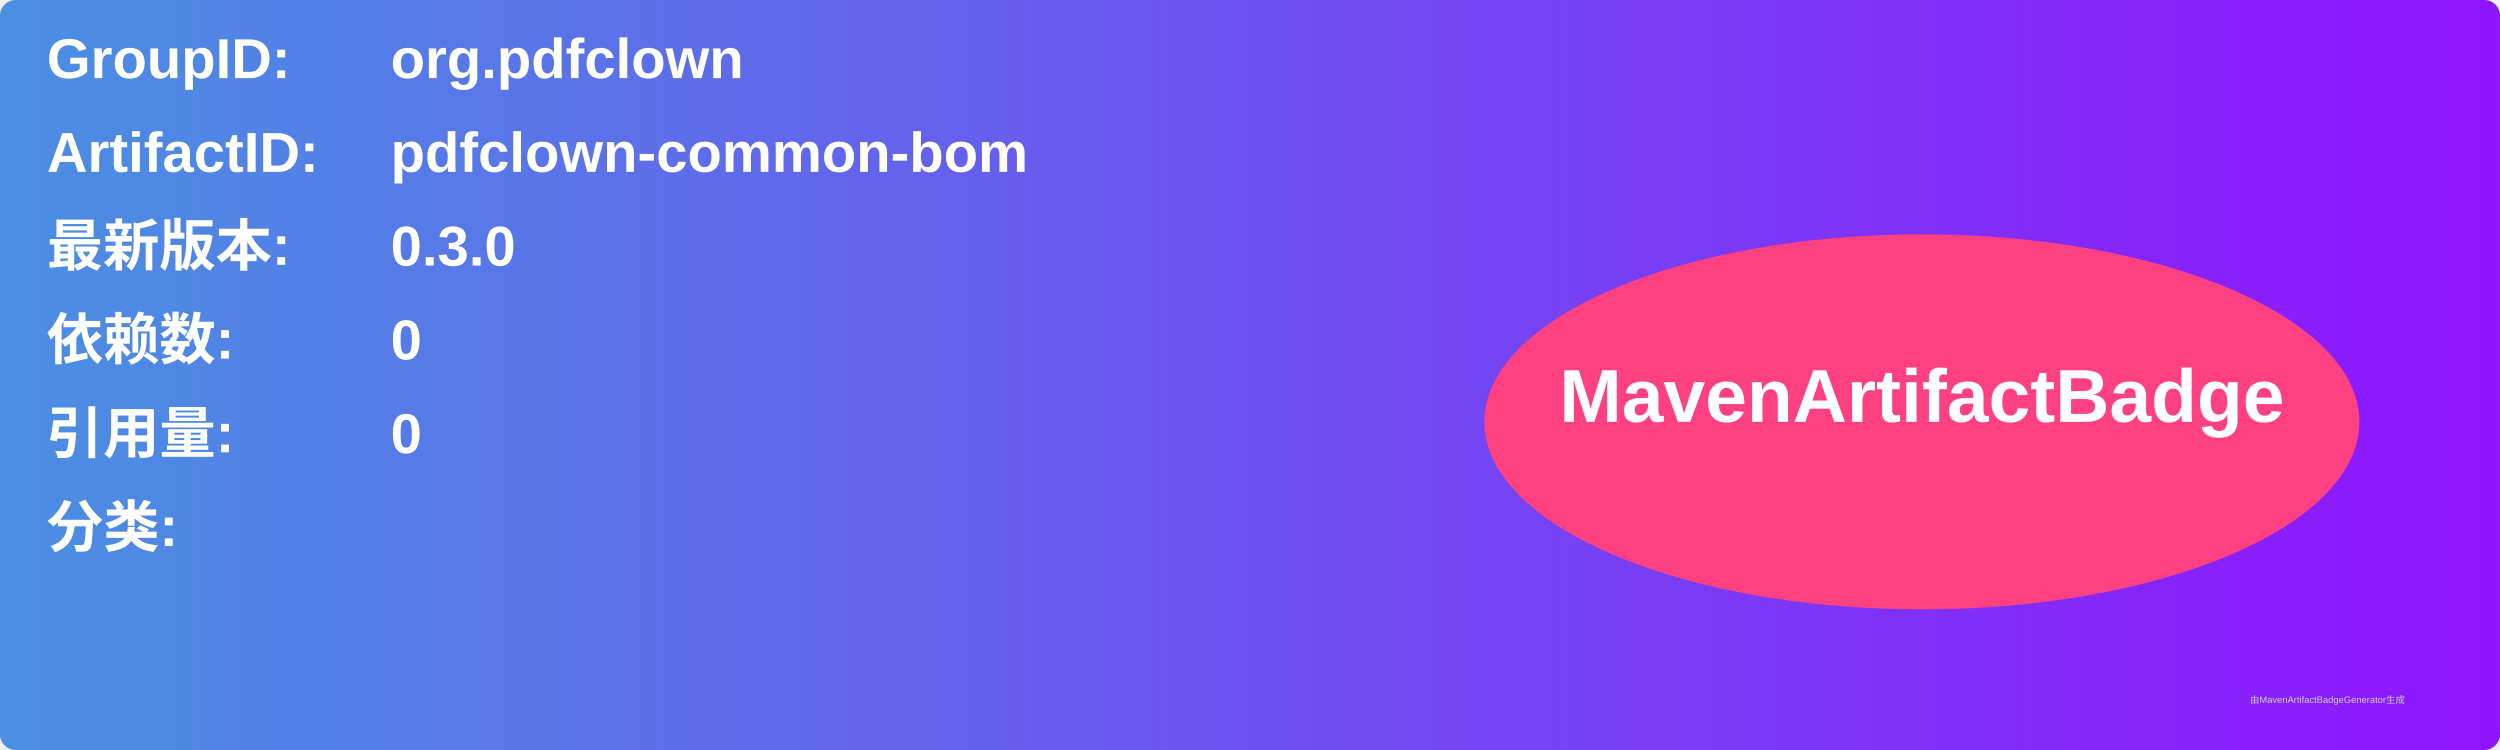
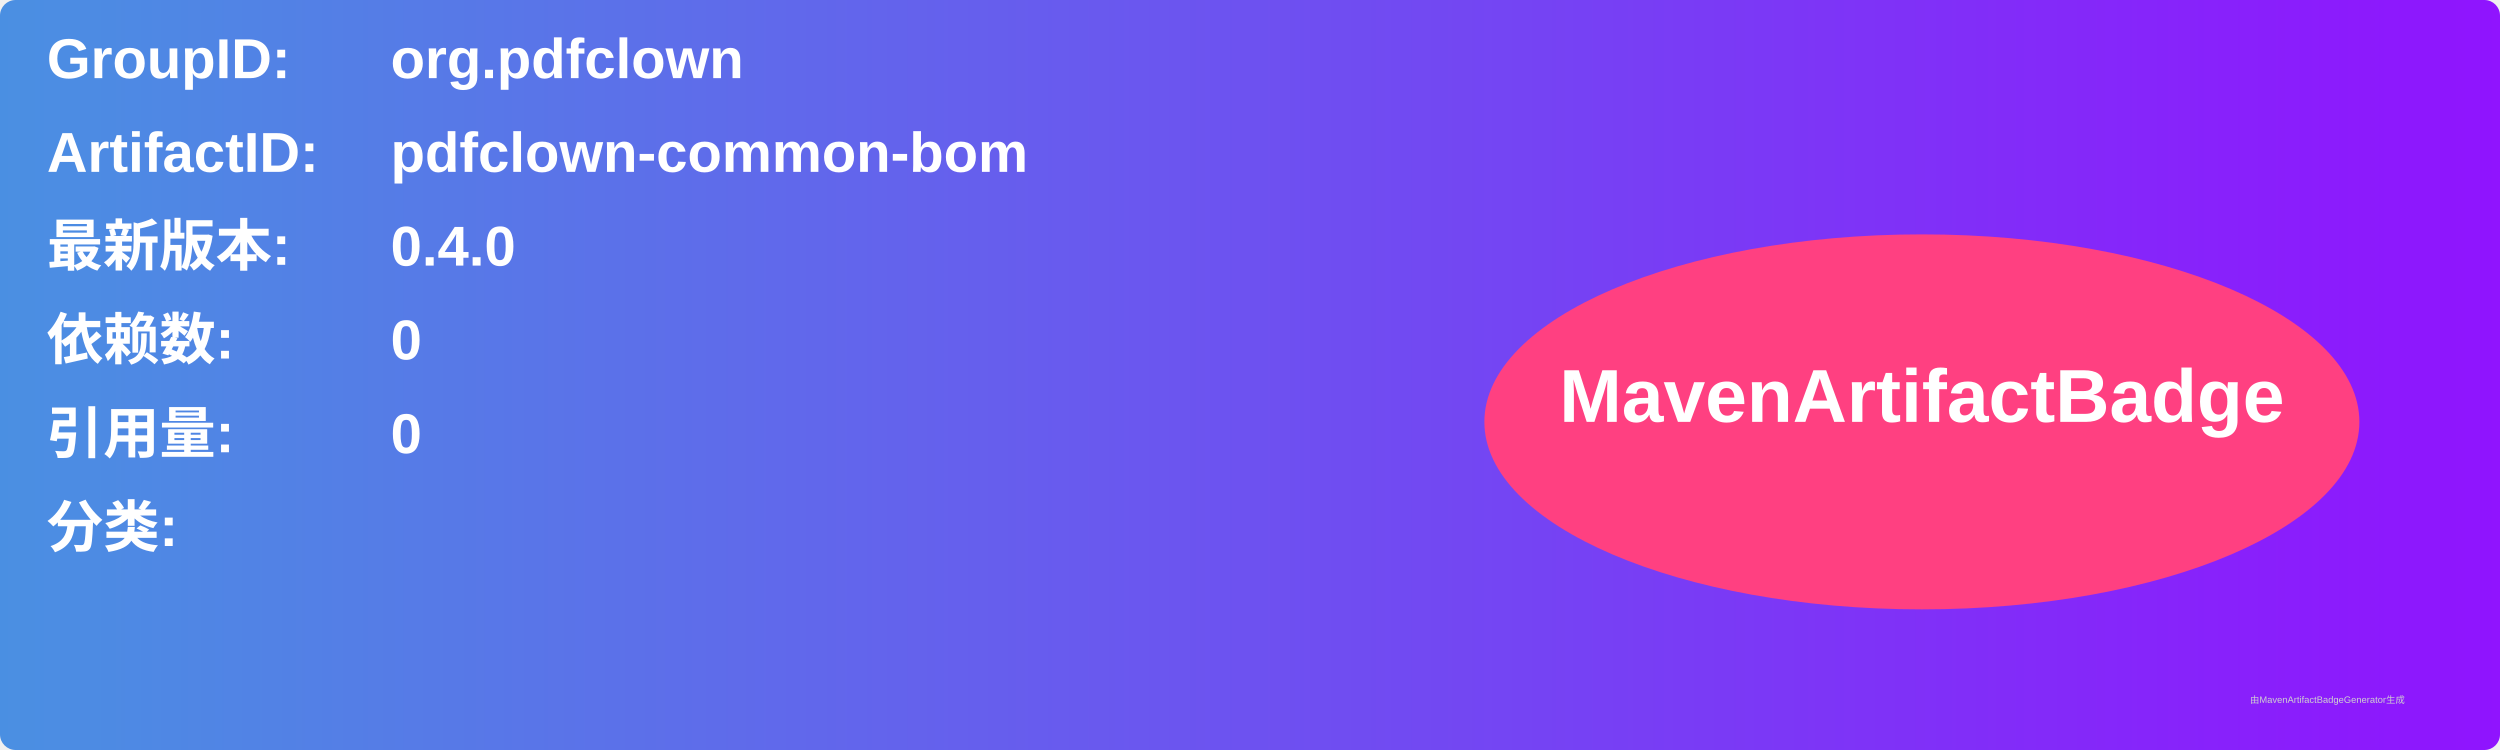
<svg xmlns="http://www.w3.org/2000/svg" width="800" height="240" viewBox="0 0 800 240">
  <linearGradient id="grad" x1="0%" y1="0%" x2="100%" y2="0%">
    <stop offset="0%" stop-color="#4a90e2" />
    <stop offset="100%" stop-color="#9013fe" />
  </linearGradient>
  <rect width="100%" height="100%" rx="5" ry="5" fill="url(#grad)" />
  <g transform="translate(15, 15)">
    <text x="0" y="10" font-family="Arial" font-size="18" fill="white" font-weight="bold" width="260">GroupID:</text>
    <text x="110" y="10" font-family="Arial" font-size="18" fill="white" font-weight="bold" width="460">org.pdfclown</text>
    <text x="0" y="40" font-family="Arial" font-size="18" fill="white" font-weight="bold" width="260">ArtifactID:</text>
    <text x="110" y="40" font-family="Arial" font-size="18" fill="white" font-weight="bold" width="460">pdfclown-common-bom</text>
    <text x="0" y="70" font-family="Arial" font-size="18" fill="white" font-weight="bold">最新版本:</text>
    <text x="110" y="70" font-family="Arial" font-size="18" fill="white" font-weight="bold">
-       <tspan font-weight="bold">0.3.0</tspan>
+       <tspan font-weight="bold">0.4.0</tspan>
    </text>
    <text x="0" y="100" font-family="Arial" font-size="18" fill="white" font-weight="bold">依赖数: </text>
    <text x="110" y="100" font-family="Arial" font-size="18" fill="white">
      <tspan font-weight="bold">0</tspan>
    </text>
    <text x="0" y="130" font-family="Arial" font-size="18" fill="white" font-weight="bold">引用量: </text>
    <text x="110" y="130" font-family="Arial" font-size="18" fill="white">
      <tspan font-weight="bold">0</tspan>
    </text>
    <text x="0" y="160" font-family="Arial" font-size="18" fill="white" font-weight="bold">分类:</text>
    <text x="10" y="190" font-family="Arial" font-size="10" fill="white">
      <tspan font-weight="bold" />
    </text>
    <ellipse cx="600" cy="120" rx="140" ry="60" fill="#ff4081" />
    <text x="600" y="120" text-anchor="middle" font-family="Arial" font-size="24" fill="white" font-weight="bold">MavenArtifactBadge</text>
  </g>
  <text x="720" y="225" font-family="Arial" font-size="3" fill="#d0d0d0">由MavenArtifactBadgeGenerator生成</text>
</svg>
